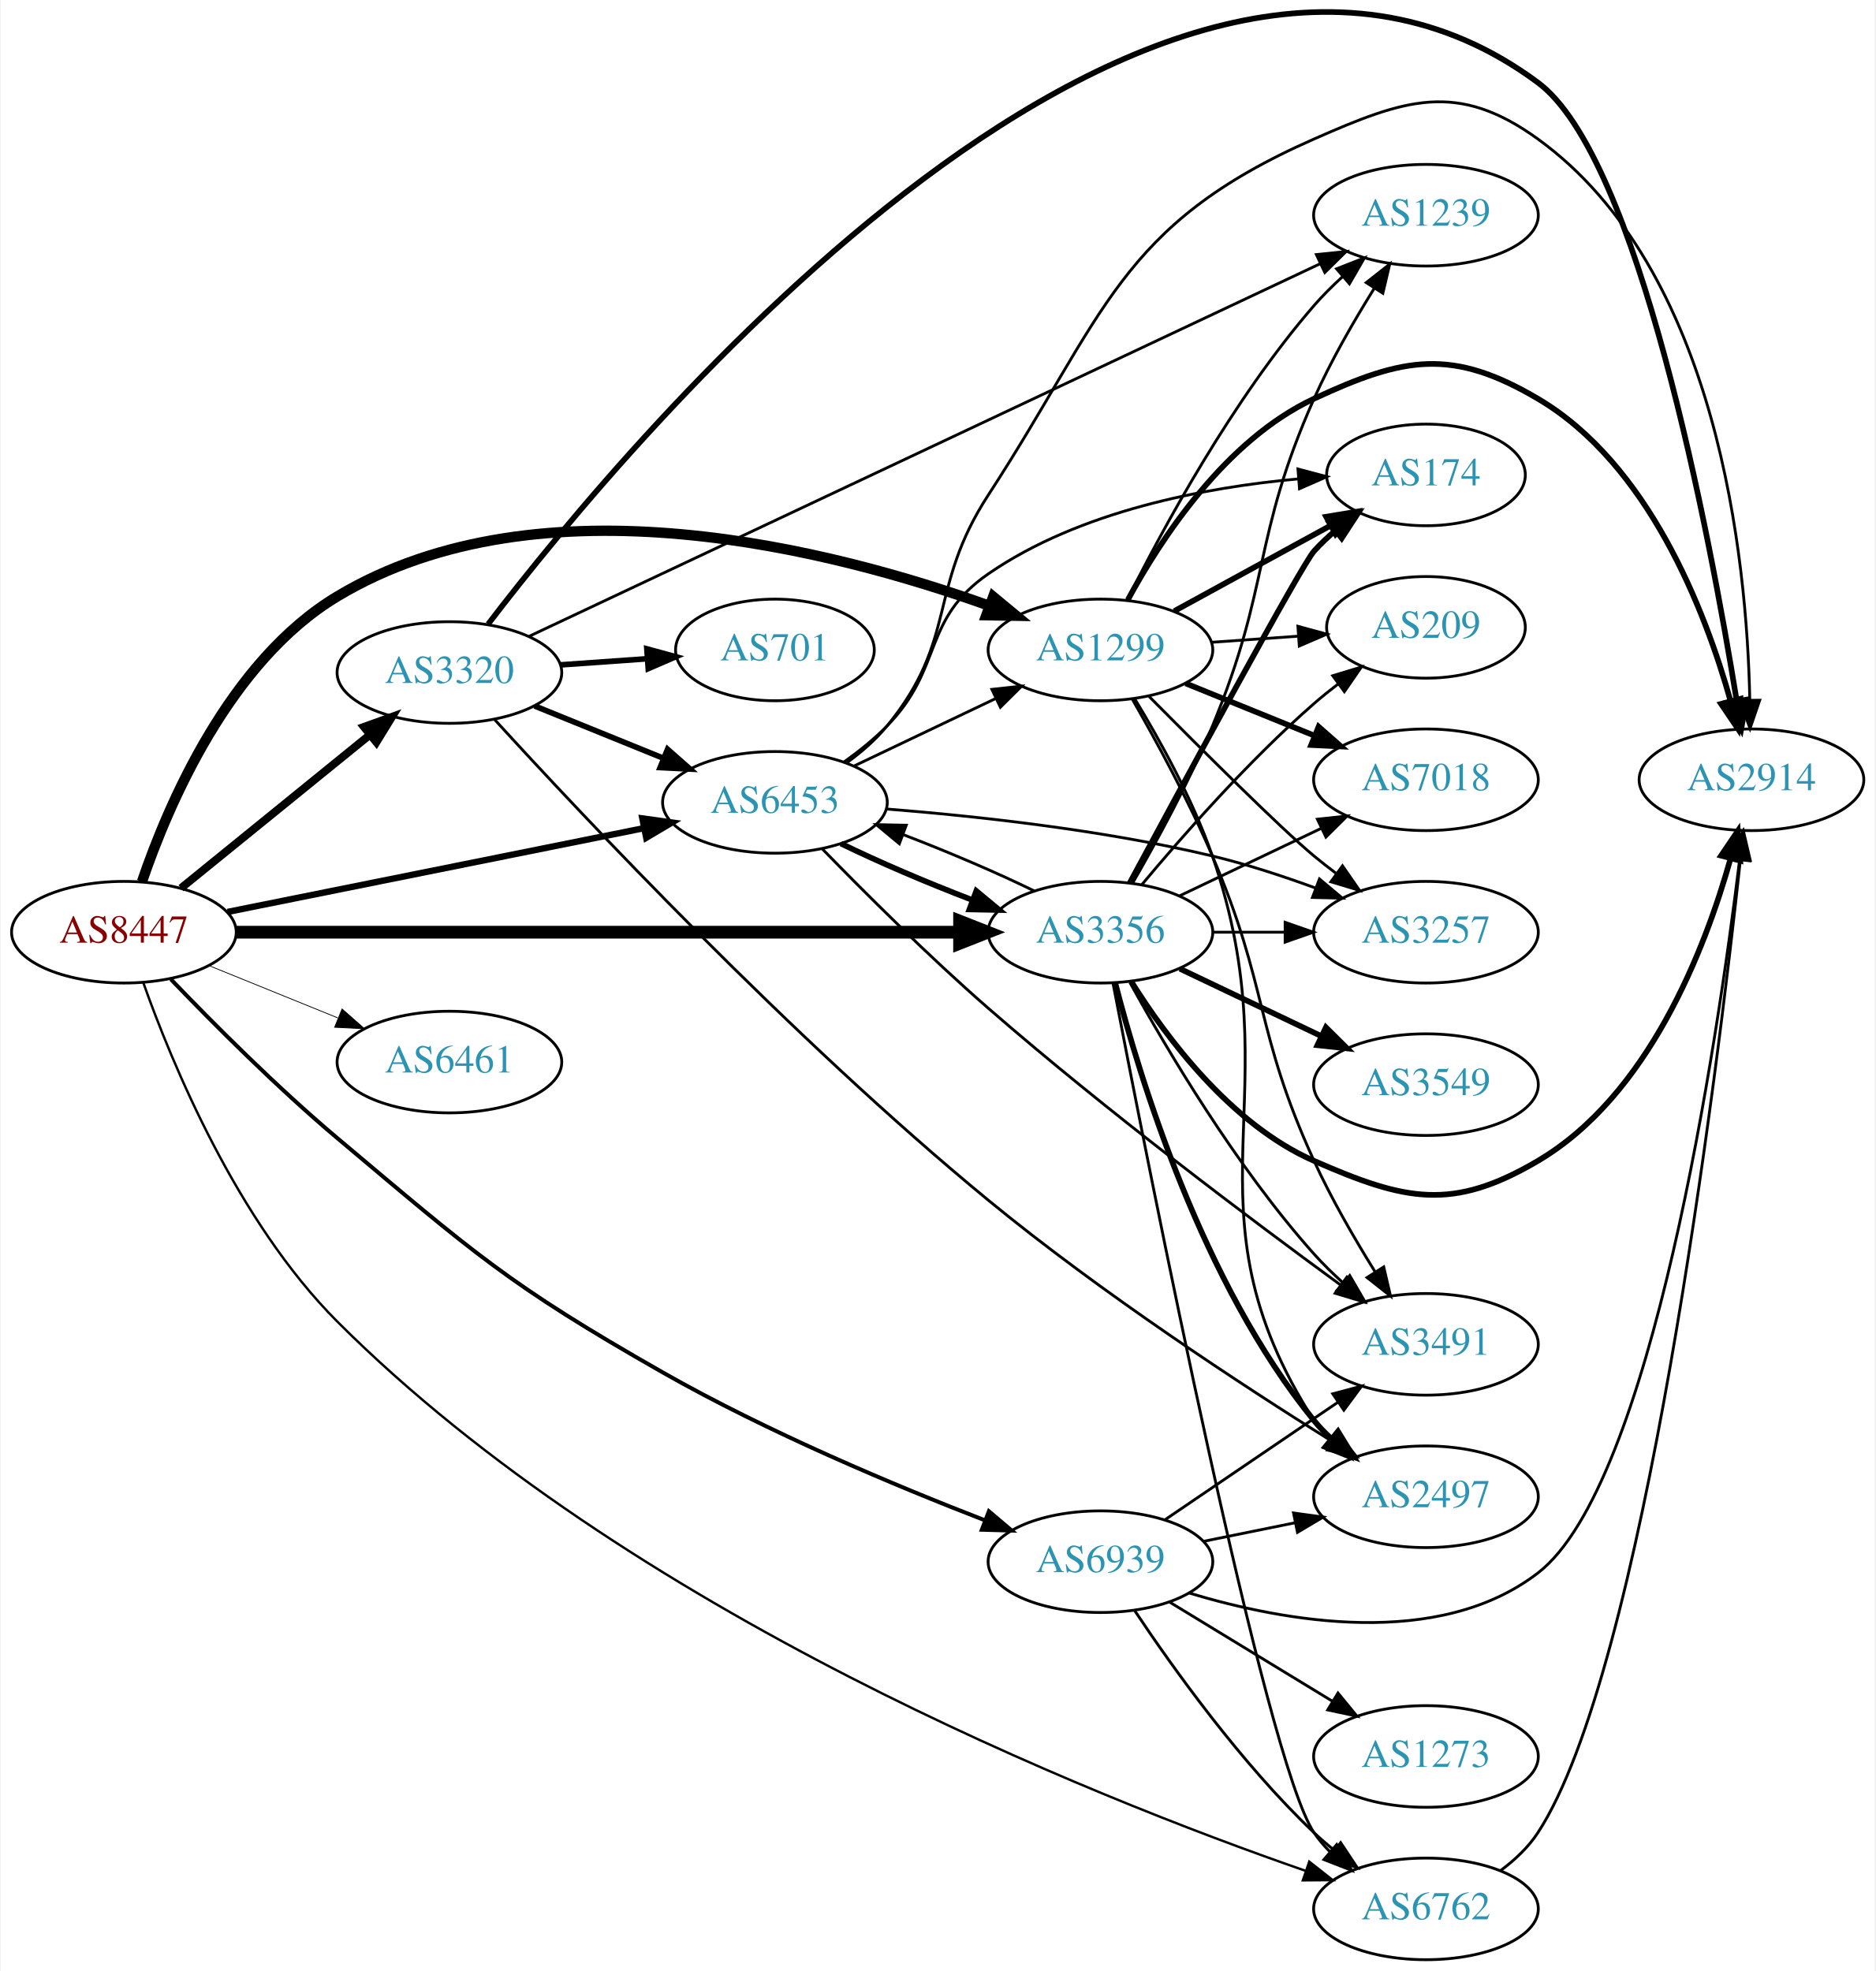
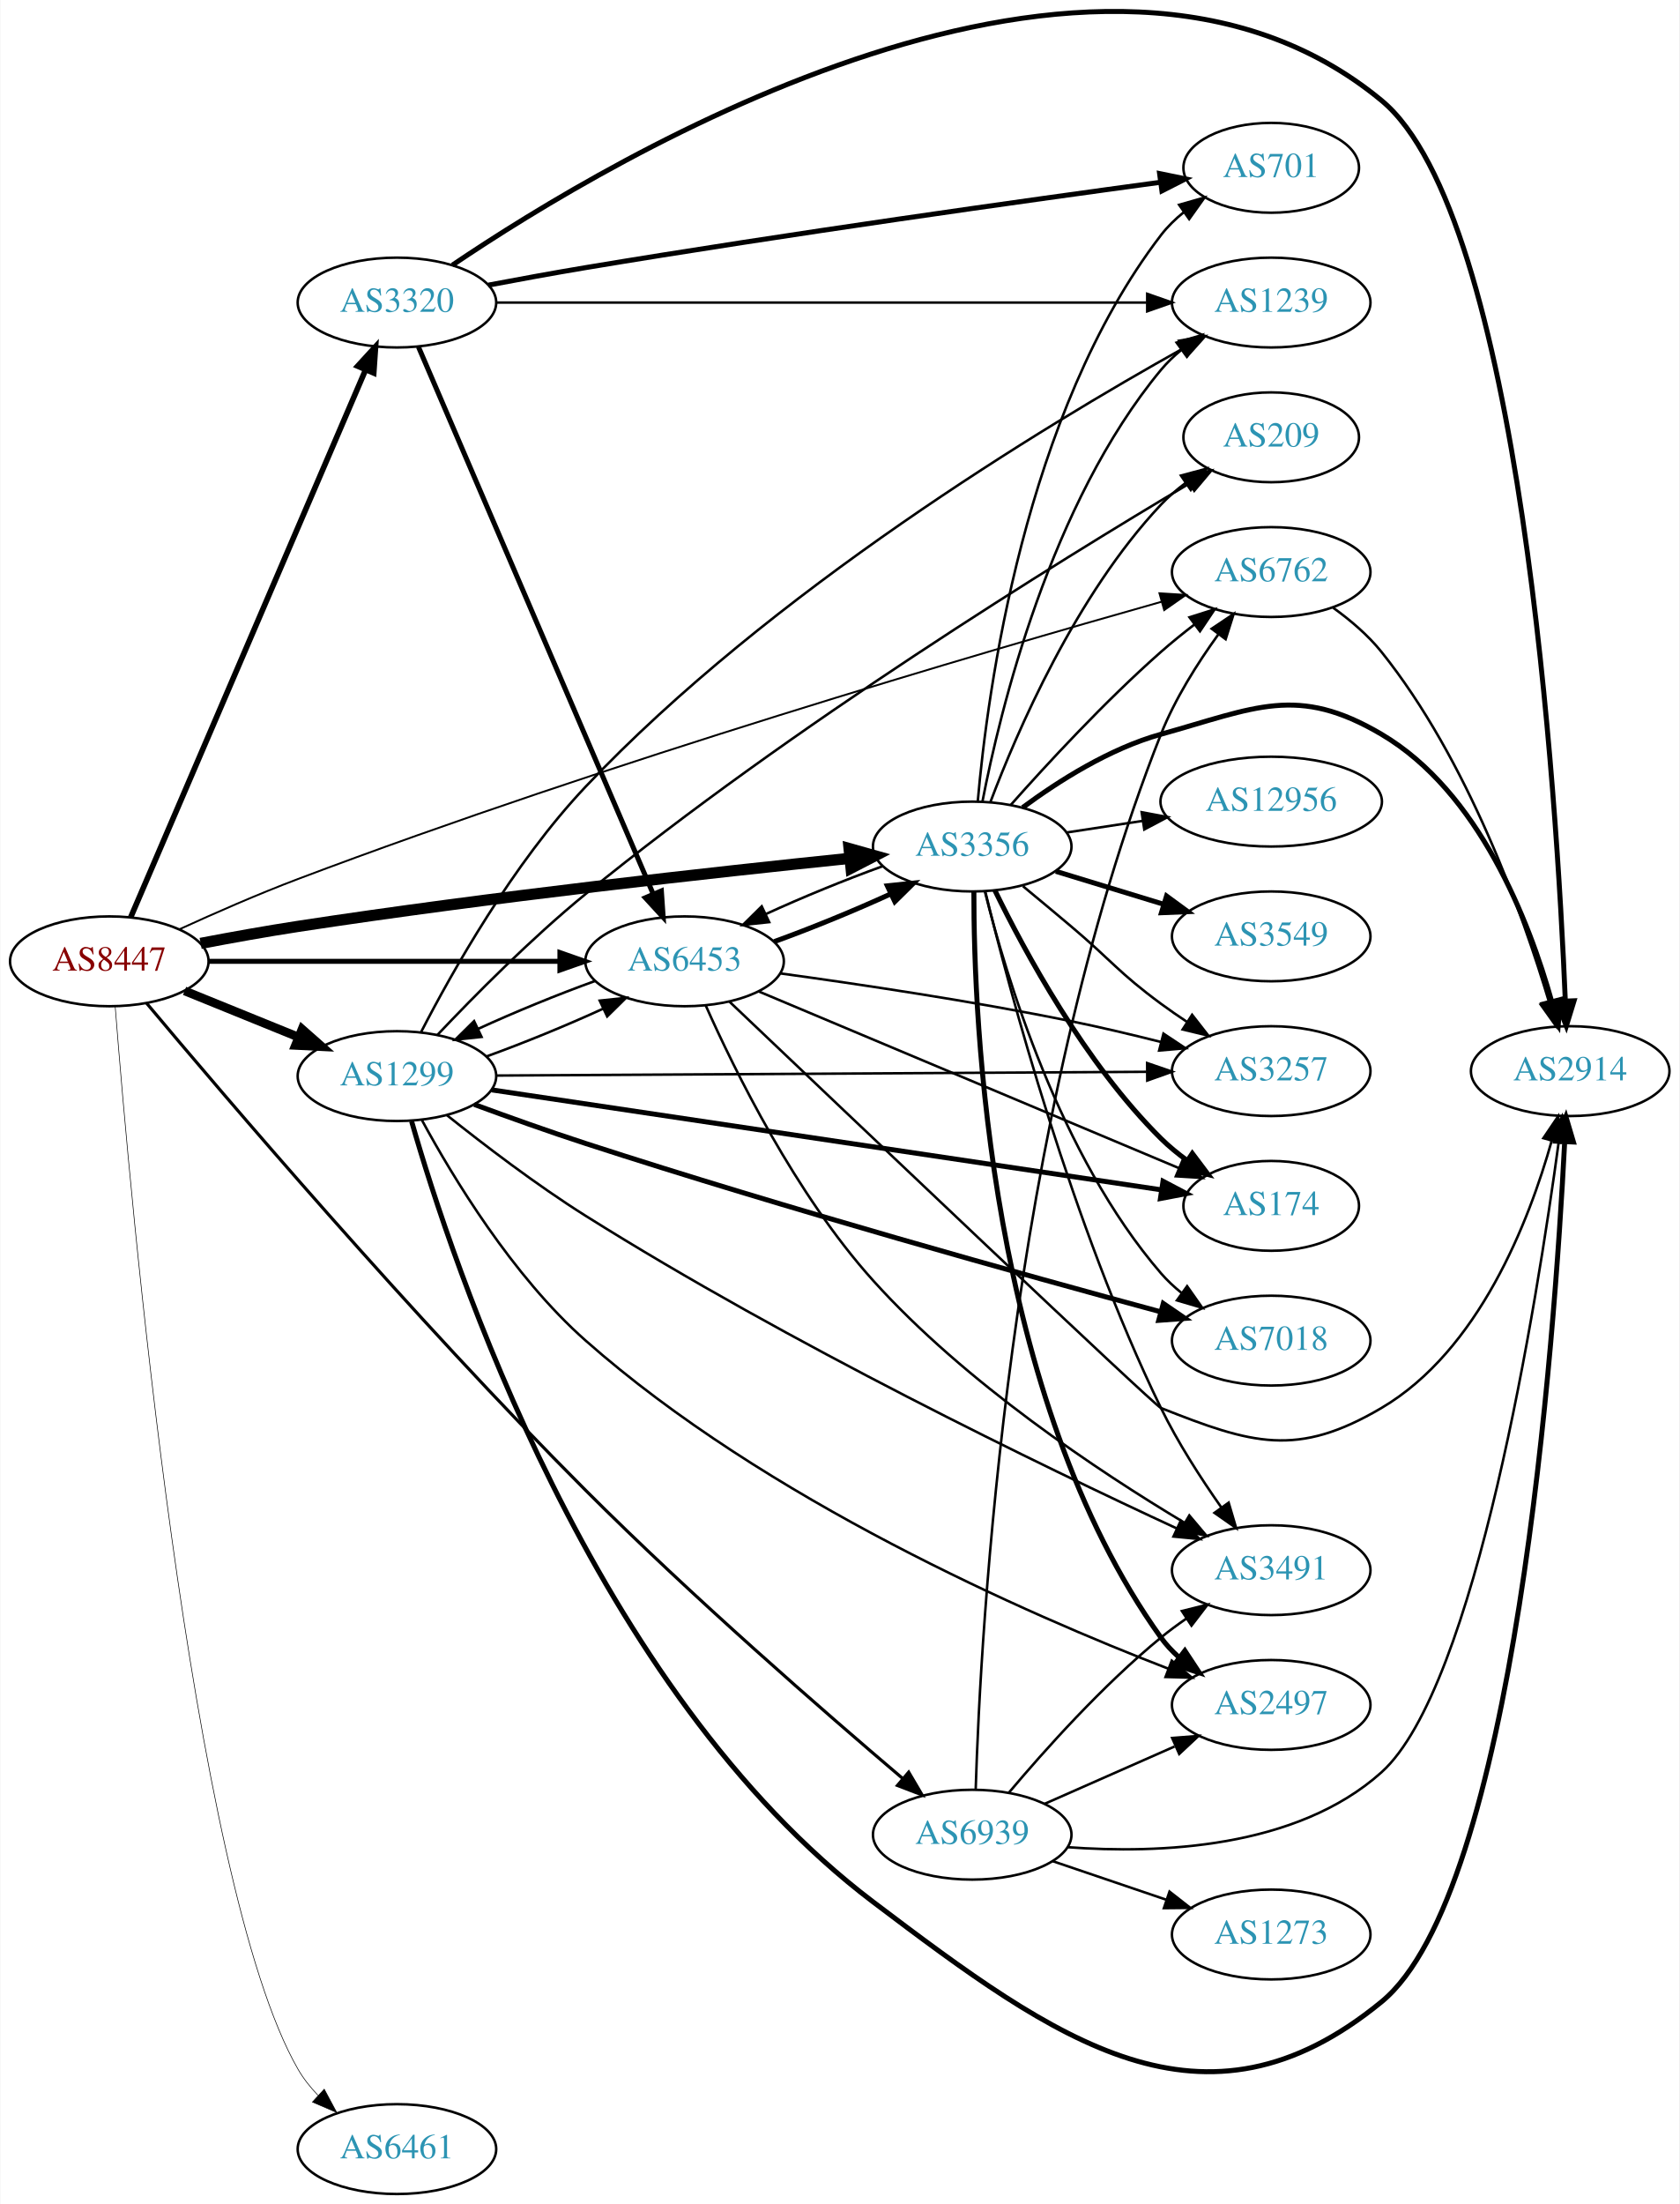
- <svg xmlns="http://www.w3.org/2000/svg" xmlns:xlink="http://www.w3.org/1999/xlink" width="664pt" height="698pt" viewBox="0.00 0.00 663.76 698.25">
-   <g id="graph0" class="graph" transform="scale(1 1) rotate(0) translate(4 694.248)">
-     <polygon fill="white" stroke="none" points="-4,4 -4,-694.248 659.758,-694.248 659.758,4 -4,4" />
+ <svg xmlns="http://www.w3.org/2000/svg" xmlns:xlink="http://www.w3.org/1999/xlink" width="673pt" height="883pt" viewBox="0.00 0.00 672.86 883.25">
+   <g id="graph0" class="graph" transform="scale(1 1) rotate(0) translate(4 879.249)">
+     <polygon fill="white" stroke="none" points="-4,4 -4,-879.249 668.857,-879.249 668.857,4 -4,4" />
    <g id="node1" class="node">
      <g id="a_node1">
        <a xlink:href="/asn/8447" xlink:title="AS8447 ~ A1 Telekom Austria AG [AT]">
-           <ellipse fill="#ffffff" stroke="black" cx="39.647" cy="-364" rx="39.794" ry="18" />
-           <text text-anchor="middle" x="39.647" y="-360.3" font-family="Times,serif" font-size="14.00" fill="#880000">AS8447</text>
+           <ellipse fill="#ffffff" stroke="black" cx="39.647" cy="-494" rx="39.794" ry="18" />
+           <text text-anchor="middle" x="39.647" y="-490.3" font-family="Times,serif" font-size="14.00" fill="#880000">AS8447</text>
        </a>
      </g>
    </g>
    <g id="node2" class="node">
      <g id="a_node2">
        <a xlink:href="/asn/1299" xlink:title="AS1299 ~ Telia Carrier [EU]">
-           <ellipse fill="#ffffff" stroke="black" cx="385.525" cy="-464" rx="39.794" ry="18" />
-           <text text-anchor="middle" x="385.525" y="-460.3" font-family="Times,serif" font-size="14.00" fill="#2c94b3">AS1299</text>
+           <ellipse fill="#ffffff" stroke="black" cx="154.939" cy="-448" rx="39.794" ry="18" />
+           <text text-anchor="middle" x="154.939" y="-444.3" font-family="Times,serif" font-size="14.00" fill="#2c94b3">AS1299</text>
        </a>
      </g>
    </g>
    <g id="edge1" class="edge">
-       <path fill="none" stroke="black" stroke-width="3.656" d="M46.056,-381.914C55.316,-409.106 77.012,-460.057 115.293,-483 187.523,-526.289 291.019,-499.438 346.29,-479.59" />
-       <polygon fill="black" stroke="black" stroke-width="3.656" points="347.541,-482.858 355.706,-476.107 345.113,-476.293 347.541,-482.858" />
+       <path fill="none" stroke="black" stroke-width="3.5" d="M69.822,-482.154C83.698,-476.52 100.475,-469.708 115.384,-463.654" />
+       <polygon fill="black" stroke="black" stroke-width="3.5" points="116.914,-466.811 124.863,-459.806 114.28,-460.325 116.914,-466.811" />
    </g>
    <g id="node3" class="node">
      <g id="a_node3">
        <a xlink:href="/asn/3320" xlink:title="AS3320 ~ DTAG [DE]">
-           <ellipse fill="#ffffff" stroke="black" cx="154.939" cy="-456" rx="39.794" ry="18" />
-           <text text-anchor="middle" x="154.939" y="-452.3" font-family="Times,serif" font-size="14.00" fill="#2c94b3">AS3320</text>
+           <ellipse fill="#ffffff" stroke="black" cx="154.939" cy="-758" rx="39.794" ry="18" />
+           <text text-anchor="middle" x="154.939" y="-754.3" font-family="Times,serif" font-size="14.00" fill="#2c94b3">AS3320</text>
        </a>
      </g>
    </g>
    <g id="edge2" class="edge">
-       <path fill="none" stroke="black" stroke-width="2.812" d="M59.865,-379.607C78.257,-394.542 106.176,-417.214 126.827,-433.983" />
-       <polygon fill="black" stroke="black" stroke-width="2.812" points="124.657,-436.73 134.627,-440.317 129.07,-431.296 124.657,-436.73" />
+       <path fill="none" stroke="black" stroke-width="2.25" d="M48.256,-511.732C67.685,-557.007 119.223,-677.103 142.383,-731.071" />
+       <polygon fill="black" stroke="black" stroke-width="2.25" points="139.203,-732.536 146.363,-740.345 145.636,-729.776 139.203,-732.536" />
    </g>
    <g id="node4" class="node">
      <g id="a_node4">
        <a xlink:href="/asn/3356" xlink:title="AS3356 ~ Level 3 Parent, LLC [US]">
-           <ellipse fill="#ffffff" stroke="black" cx="385.525" cy="-364" rx="39.794" ry="18" />
-           <text text-anchor="middle" x="385.525" y="-360.3" font-family="Times,serif" font-size="14.00" fill="#2c94b3">AS3356</text>
+           <ellipse fill="#ffffff" stroke="black" cx="385.525" cy="-540" rx="39.794" ry="18" />
+           <text text-anchor="middle" x="385.525" y="-536.3" font-family="Times,serif" font-size="14.00" fill="#2c94b3">AS3356</text>
        </a>
      </g>
    </g>
    <g id="edge3" class="edge">
-       <path fill="none" stroke="black" stroke-width="4.5" d="M79.425,-364C142.329,-364 266.499,-364 335.457,-364" />
-       <polygon fill="black" stroke="black" stroke-width="4.5" points="335.625,-367.938 345.625,-364 335.625,-360.063 335.625,-367.938" />
+       <path fill="none" stroke="black" stroke-width="4.5" d="M76.254,-501.182C88.587,-503.536 102.52,-506.045 115.293,-508 192.444,-519.806 282.603,-529.743 336.551,-535.28" />
+       <polygon fill="black" stroke="black" stroke-width="4.5" points="336.17,-539.199 346.518,-536.294 336.968,-531.364 336.17,-539.199" />
    </g>
    <g id="node5" class="node">
      <g id="a_node5">
        <a xlink:href="/asn/6453" xlink:title="AS6453 ~ TATA COMMUNICATIONS (AMERICA) INC [US]">
-           <ellipse fill="#ffffff" stroke="black" cx="270.232" cy="-410" rx="39.794" ry="18" />
-           <text text-anchor="middle" x="270.232" y="-406.3" font-family="Times,serif" font-size="14.00" fill="#2c94b3">AS6453</text>
+           <ellipse fill="#ffffff" stroke="black" cx="270.232" cy="-494" rx="39.794" ry="18" />
+           <text text-anchor="middle" x="270.232" y="-490.3" font-family="Times,serif" font-size="14.00" fill="#2c94b3">AS6453</text>
        </a>
      </g>
    </g>
    <g id="edge4" class="edge">
-       <path fill="none" stroke="black" stroke-width="2.25" d="M76.363,-371.188C116.119,-379.188 180.461,-392.136 223.778,-400.853" />
-       <polygon fill="black" stroke="black" stroke-width="2.25" points="223.273,-404.321 233.767,-402.863 224.654,-397.459 223.273,-404.321" />
+       <path fill="none" stroke="black" stroke-width="2" d="M79.423,-494C118.255,-494 178.139,-494 220.237,-494" />
+       <polygon fill="black" stroke="black" stroke-width="2" points="220.266,-497.5 230.266,-494 220.266,-490.5 220.266,-497.5" />
    </g>
    <g id="node6" class="node">
      <g id="a_node6">
        <a xlink:href="/asn/6461" xlink:title="AS6461 ~ ZAYO-6461 [US]">
-           <ellipse fill="#ffffff" stroke="black" cx="154.939" cy="-318" rx="39.794" ry="18" />
-           <text text-anchor="middle" x="154.939" y="-314.3" font-family="Times,serif" font-size="14.00" fill="#2c94b3">AS6461</text>
+           <ellipse fill="#ffffff" stroke="black" cx="154.939" cy="-18" rx="39.794" ry="18" />
+           <text text-anchor="middle" x="154.939" y="-14.3" font-family="Times,serif" font-size="14.00" fill="#2c94b3">AS6461</text>
        </a>
      </g>
    </g>
    <g id="edge5" class="edge">
-       <path fill="none" stroke="black" stroke-width="0.281" d="M69.822,-352.154C83.698,-346.52 100.475,-339.708 115.384,-333.654" />
-       <polygon fill="black" stroke="black" stroke-width="0.281" points="116.914,-336.811 124.863,-329.806 114.28,-330.325 116.914,-336.811" />
+       <path fill="none" stroke="black" stroke-width="0.25" d="M42.012,-475.819C47.813,-401.981 72.111,-124.916 115.293,-50 117.446,-46.264 120.212,-42.777 123.272,-39.581" />
+       <polygon fill="black" stroke="black" stroke-width="0.25" points="125.797,-42.015 130.799,-32.675 121.064,-36.857 125.797,-42.015" />
    </g>
    <g id="node7" class="node">
      <g id="a_node7">
        <a xlink:href="/asn/6762" xlink:title="AS6762 ~ TELECOM ITALIA SPARKLE S.p.A. [IT]">
-           <ellipse fill="#ffffff" stroke="black" cx="500.818" cy="-18" rx="39.794" ry="18" />
-           <text text-anchor="middle" x="500.818" y="-14.3" font-family="Times,serif" font-size="14.00" fill="#2c94b3">AS6762</text>
+           <ellipse fill="#ffffff" stroke="black" cx="505.368" cy="-650" rx="39.794" ry="18" />
+           <text text-anchor="middle" x="505.368" y="-646.3" font-family="Times,serif" font-size="14.00" fill="#2c94b3">AS6762</text>
        </a>
      </g>
    </g>
    <g id="edge6" class="edge">
-       <path fill="none" stroke="black" stroke-width="0.844" d="M46.465,-346.266C56.545,-317.833 79.661,-261.632 115.293,-226 217.889,-123.403 381.681,-58.047 458.063,-31.524" />
-       <polygon fill="black" stroke="black" stroke-width="0.844" points="459.483,-34.737 467.809,-28.186 457.215,-28.115 459.483,-34.737" />
+       <path fill="none" stroke="black" stroke-width="0.75" d="M67.648,-506.797C81.701,-513.237 99.254,-520.941 115.293,-527 239.033,-573.749 389.247,-617.736 461.491,-638.122" />
+       <polygon fill="black" stroke="black" stroke-width="0.75" points="460.582,-641.502 471.156,-640.839 462.477,-634.763 460.582,-641.502" />
    </g>
    <g id="node8" class="node">
      <g id="a_node8">
        <a xlink:href="/asn/6939" xlink:title="AS6939 ~ Hurricane Electric LLC [US]">
-           <ellipse fill="#ffffff" stroke="black" cx="385.525" cy="-141" rx="39.794" ry="18" />
-           <text text-anchor="middle" x="385.525" y="-137.3" font-family="Times,serif" font-size="14.00" fill="#2c94b3">AS6939</text>
+           <ellipse fill="#ffffff" stroke="black" cx="385.525" cy="-144" rx="39.794" ry="18" />
+           <text text-anchor="middle" x="385.525" y="-140.3" font-family="Times,serif" font-size="14.00" fill="#2c94b3">AS6939</text>
        </a>
      </g>
    </g>
    <g id="edge7" class="edge">
-       <path fill="none" stroke="black" stroke-width="1.406" d="M56.293,-347.321C70.959,-332.028 93.788,-309.081 115.293,-291 163.62,-250.368 175.707,-239.221 230.586,-208 267.78,-186.84 312.942,-167.915 344.701,-155.62" />
-       <polygon fill="black" stroke="black" stroke-width="1.406" points="346.014,-158.865 354.103,-152.022 343.512,-152.327 346.014,-158.865" />
+       <path fill="none" stroke="black" stroke-width="1.25" d="M54.593,-477.218C85.234,-440.624 161.234,-351.372 230.586,-282 273.215,-239.359 326.184,-193.257 357.567,-166.598" />
+       <polygon fill="black" stroke="black" stroke-width="1.25" points="360.069,-169.065 365.44,-159.933 355.546,-163.723 360.069,-169.065" />
+     </g>
+     <g id="edge14" class="edge">
+       <path fill="none" stroke="black" d="M190.856,-455.889C205.789,-461.286 223.097,-468.368 237.644,-475.049" />
+       <polygon fill="black" stroke="black" points="236.216,-478.246 246.752,-479.36 239.211,-471.919 236.216,-478.246" />
    </g>
    <g id="node9" class="node">
      <g id="a_node9">
-         <a xlink:href="/asn/1239" xlink:title="AS1239 ~ Sprint [US]">
-           <ellipse fill="#ffffff" stroke="black" cx="500.818" cy="-618" rx="39.794" ry="18" />
-           <text text-anchor="middle" x="500.818" y="-614.3" font-family="Times,serif" font-size="14.00" fill="#2c94b3">AS1239</text>
+         <a xlink:href="/asn/3257" xlink:title="AS3257 ~ GTT [DE]">
+           <ellipse fill="#ffffff" stroke="black" cx="505.368" cy="-450" rx="39.794" ry="18" />
+           <text text-anchor="middle" x="505.368" y="-446.3" font-family="Times,serif" font-size="14.00" fill="#2c94b3">AS3257</text>
        </a>
      </g>
    </g>
    <g id="edge8" class="edge">
-       <path fill="none" stroke="black" d="M395.029,-481.774C407.443,-506.666 432.223,-552.601 461.172,-586 464.206,-589.501 467.648,-592.929 471.197,-596.162" />
-       <polygon fill="black" stroke="black" points="469.155,-599.022 479.021,-602.884 473.717,-593.712 469.155,-599.022" />
+       <path fill="none" stroke="black" d="M194.894,-448.224C258.742,-448.59 385.529,-449.318 455.374,-449.719" />
+       <polygon fill="black" stroke="black" points="455.644,-453.22 465.664,-449.778 455.684,-446.22 455.644,-453.22" />
    </g>
    <g id="node10" class="node">
      <g id="a_node10">
-         <a xlink:href="/asn/174" xlink:title="AS174 ~ Cogent Communications [US]">
-           <ellipse fill="#ffffff" stroke="black" cx="500.818" cy="-526" rx="35.194" ry="18" />
-           <text text-anchor="middle" x="500.818" y="-522.3" font-family="Times,serif" font-size="14.00" fill="#2c94b3">AS174</text>
+         <a xlink:href="/asn/2914" xlink:title="AS2914 ~ NTT America, Inc. [US]">
+           <ellipse fill="#ffffff" stroke="black" cx="625.21" cy="-450" rx="39.794" ry="18" />
+           <text text-anchor="middle" x="625.21" y="-446.3" font-family="Times,serif" font-size="14.00" fill="#2c94b3">AS2914</text>
        </a>
      </g>
    </g>
    <g id="edge9" class="edge">
-       <path fill="none" stroke="black" stroke-width="2" d="M411.669,-477.76C427.99,-486.691 449.426,-498.423 467.073,-508.08" />
-       <polygon fill="black" stroke="black" stroke-width="2" points="465.456,-511.185 475.909,-512.915 468.817,-505.044 465.456,-511.185" />
+       <path fill="none" stroke="black" stroke-width="2" d="M160.801,-429.932C176.841,-373.927 233.579,-201.916 345.879,-117 419.465,-61.357 478.215,-18.515 549.564,-77 602.979,-120.784 618.94,-342.019 622.993,-421.508" />
+       <polygon fill="black" stroke="black" stroke-width="2" points="619.509,-421.931 623.488,-431.75 626.501,-421.593 619.509,-421.931" />
    </g>
    <g id="node11" class="node">
      <g id="a_node11">
-         <a xlink:href="/asn/3491" xlink:title="AS3491 ~ PCCW Global, Inc. [US]">
-           <ellipse fill="#ffffff" stroke="black" cx="500.818" cy="-218" rx="39.794" ry="18" />
-           <text text-anchor="middle" x="500.818" y="-214.3" font-family="Times,serif" font-size="14.00" fill="#2c94b3">AS3491</text>
+         <a xlink:href="/asn/7018" xlink:title="AS7018 ~ AT&amp;T Services, Inc. [US]">
+           <ellipse fill="#ffffff" stroke="black" cx="505.368" cy="-342" rx="39.794" ry="18" />
+           <text text-anchor="middle" x="505.368" y="-338.3" font-family="Times,serif" font-size="14.00" fill="#2c94b3">AS7018</text>
        </a>
      </g>
    </g>
    <g id="edge10" class="edge">
-       <path fill="none" stroke="black" d="M396.731,-446.697C405.053,-432.151 416.766,-410.644 425.172,-391 445.076,-344.483 440.122,-329.01 461.172,-283 467.292,-269.623 475.458,-255.504 482.707,-243.855" />
-       <polygon fill="black" stroke="black" points="485.858,-245.421 488.267,-235.104 479.95,-241.668 485.858,-245.421" />
+       <path fill="none" stroke="black" stroke-width="2" d="M185.929,-436.64C199.495,-431.634 215.775,-425.81 230.586,-421 311.257,-394.803 406.673,-368.262 460.901,-353.587" />
+       <polygon fill="black" stroke="black" stroke-width="2" points="462.114,-356.885 470.857,-350.901 460.291,-350.127 462.114,-356.885" />
    </g>
    <g id="node12" class="node">
      <g id="a_node12">
-         <a xlink:href="/asn/3257" xlink:title="AS3257 ~ GTT [DE]">
-           <ellipse fill="#ffffff" stroke="black" cx="500.818" cy="-364" rx="39.794" ry="18" />
-           <text text-anchor="middle" x="500.818" y="-360.3" font-family="Times,serif" font-size="14.00" fill="#2c94b3">AS3257</text>
+         <a xlink:href="/asn/174" xlink:title="AS174 ~ Cogent Communications [US]">
+           <ellipse fill="#ffffff" stroke="black" cx="505.368" cy="-396" rx="35.194" ry="18" />
+           <text text-anchor="middle" x="505.368" y="-392.3" font-family="Times,serif" font-size="14.00" fill="#2c94b3">AS174</text>
        </a>
      </g>
    </g>
    <g id="edge11" class="edge">
-       <path fill="none" stroke="black" d="M402.767,-447.497C420.964,-429.118 449.448,-400.716 461.172,-391 463.693,-388.911 466.369,-386.816 469.091,-384.767" />
-       <polygon fill="black" stroke="black" points="471.252,-387.523 477.284,-378.813 467.137,-381.861 471.252,-387.523" />
+       <path fill="none" stroke="black" stroke-width="2" d="M192.898,-442.484C257.867,-432.788 392.195,-412.741 461.272,-402.432" />
+       <polygon fill="black" stroke="black" stroke-width="2" points="462.003,-405.862 471.376,-400.924 460.969,-398.938 462.003,-405.862" />
    </g>
    <g id="node13" class="node">
      <g id="a_node13">
-         <a xlink:href="/asn/7018" xlink:title="AS7018 ~ AT&amp;T Services, Inc. [US]">
-           <ellipse fill="#ffffff" stroke="black" cx="500.818" cy="-418" rx="39.794" ry="18" />
-           <text text-anchor="middle" x="500.818" y="-414.3" font-family="Times,serif" font-size="14.00" fill="#2c94b3">AS7018</text>
+         <a xlink:href="/asn/3491" xlink:title="AS3491 ~ PCCW Global, Inc. [US]">
+           <ellipse fill="#ffffff" stroke="black" cx="505.368" cy="-250" rx="39.794" ry="18" />
+           <text text-anchor="middle" x="505.368" y="-246.3" font-family="Times,serif" font-size="14.00" fill="#2c94b3">AS3491</text>
        </a>
      </g>
    </g>
    <g id="edge12" class="edge">
-       <path fill="none" stroke="black" stroke-width="2" d="M415.701,-452.154C429.577,-446.52 446.354,-439.708 461.263,-433.654" />
-       <polygon fill="black" stroke="black" stroke-width="2" points="462.793,-436.811 470.741,-429.806 460.159,-430.325 462.793,-436.811" />
+       <path fill="none" stroke="black" d="M174.959,-432.35C189.684,-420.58 210.833,-404.413 230.586,-392 312.059,-340.801 414.063,-291.508 467.624,-266.676" />
+       <polygon fill="black" stroke="black" points="469.119,-269.84 476.732,-262.472 466.186,-263.484 469.119,-269.84" />
    </g>
    <g id="node14" class="node">
      <g id="a_node14">
-         <a xlink:href="/asn/2914" xlink:title="AS2914 ~ NTT America, Inc. [US]">
-           <ellipse fill="#ffffff" stroke="black" cx="616.111" cy="-418" rx="39.794" ry="18" />
-           <text text-anchor="middle" x="616.111" y="-414.3" font-family="Times,serif" font-size="14.00" fill="#2c94b3">AS2914</text>
+         <a xlink:href="/asn/1239" xlink:title="AS1239 ~ Sprint [US]">
+           <ellipse fill="#ffffff" stroke="black" cx="505.368" cy="-758" rx="39.794" ry="18" />
+           <text text-anchor="middle" x="505.368" y="-754.3" font-family="Times,serif" font-size="14.00" fill="#2c94b3">AS1239</text>
        </a>
      </g>
    </g>
    <g id="edge13" class="edge">
-       <path fill="none" stroke="black" stroke-width="2" d="M395.208,-481.722C406.846,-503.202 429.737,-538.337 461.172,-553 493.11,-567.897 510.109,-570.902 540.465,-553 579.599,-529.921 599.646,-478.148 608.719,-445.844" />
-       <polygon fill="black" stroke="black" stroke-width="2" points="612.122,-446.663 611.289,-436.101 605.354,-444.878 612.122,-446.663" />
+       <path fill="none" stroke="black" d="M164.554,-465.527C176.918,-489.546 201.448,-533.214 230.586,-564 304.59,-642.192 414.428,-708.593 469.795,-739.476" />
+       <polygon fill="black" stroke="black" points="468.394,-742.701 478.839,-744.475 471.78,-736.575 468.394,-742.701" />
    </g>
    <g id="node15" class="node">
      <g id="a_node15">
        <a xlink:href="/asn/2497" xlink:title="AS2497 ~ Internet Initiative Japan Inc. [JP]">
-           <ellipse fill="#ffffff" stroke="black" cx="500.818" cy="-164" rx="39.794" ry="18" />
-           <text text-anchor="middle" x="500.818" y="-160.3" font-family="Times,serif" font-size="14.00" fill="#2c94b3">AS2497</text>
-         </a>
-       </g>
-     </g>
-     <g id="edge14" class="edge">
-       <path fill="none" stroke="black" d="M397.658,-446.696C406.41,-432.325 418.245,-411.061 425.172,-391 454.652,-305.629 412.469,-267.061 461.172,-191 462.744,-188.544 464.627,-186.249 466.704,-184.118" />
-       <polygon fill="black" stroke="black" points="469.074,-186.696 474.343,-177.504 464.492,-181.404 469.074,-186.696" />
+           <ellipse fill="#ffffff" stroke="black" cx="505.368" cy="-196" rx="39.794" ry="18" />
+           <text text-anchor="middle" x="505.368" y="-192.3" font-family="Times,serif" font-size="14.00" fill="#2c94b3">AS2497</text>
+         </a>
+       </g>
+     </g>
+     <g id="edge15" class="edge">
+       <path fill="none" stroke="black" d="M164.975,-430.321C177.298,-407.58 201.235,-367.929 230.586,-342 302.714,-278.281 407.517,-232.389 464.255,-210.477" />
+       <polygon fill="black" stroke="black" points="465.504,-213.746 473.604,-206.916 463.013,-207.205 465.504,-213.746" />
    </g>
    <g id="node16" class="node">
      <g id="a_node16">
        <a xlink:href="/asn/209" xlink:title="AS209 ~ CenturyLink Communications, LLC [US]">
-           <ellipse fill="#ffffff" stroke="black" cx="500.818" cy="-472" rx="35.194" ry="18" />
-           <text text-anchor="middle" x="500.818" y="-468.3" font-family="Times,serif" font-size="14.00" fill="#2c94b3">AS209</text>
-         </a>
-       </g>
-     </g>
-     <g id="edge15" class="edge">
-       <path fill="none" stroke="black" d="M424.881,-466.708C434.696,-467.401 445.331,-468.152 455.422,-468.865" />
-       <polygon fill="black" stroke="black" points="455.461,-472.376 465.683,-469.59 455.954,-465.394 455.461,-472.376" />
+           <ellipse fill="#ffffff" stroke="black" cx="505.368" cy="-704" rx="35.194" ry="18" />
+           <text text-anchor="middle" x="505.368" y="-700.3" font-family="Times,serif" font-size="14.00" fill="#2c94b3">AS209</text>
+         </a>
+       </g>
+     </g>
+     <g id="edge16" class="edge">
+       <path fill="none" stroke="black" d="M171.183,-464.53C185.752,-479.924 208.679,-503.12 230.586,-521 312.899,-588.182 419.985,-654.263 472.497,-685.438" />
+       <polygon fill="black" stroke="black" points="470.959,-688.594 481.348,-690.668 474.52,-682.567 470.959,-688.594" />
+     </g>
+     <g id="edge17" class="edge">
+       <path fill="none" stroke="black" stroke-width="2" d="M163.549,-740.268C182.978,-694.993 234.516,-574.897 257.676,-520.929" />
+       <polygon fill="black" stroke="black" stroke-width="2" points="260.929,-522.224 261.656,-511.655 254.496,-519.464 260.929,-522.224" />
+     </g>
+     <g id="edge20" class="edge">
+       <path fill="none" stroke="black" stroke-width="2" d="M177.175,-773.012C241.346,-816.392 435.814,-932.998 549.564,-839 605.369,-792.885 619.873,-559.496 623.264,-478.073" />
+       <polygon fill="black" stroke="black" stroke-width="2" points="626.762,-478.185 623.657,-468.056 619.768,-477.911 626.762,-478.185" />
    </g>
    <g id="edge19" class="edge">
-       <path fill="none" stroke="black" stroke-width="2" d="M185.115,-444.154C198.991,-438.52 215.768,-431.708 230.677,-425.654" />
-       <polygon fill="black" stroke="black" stroke-width="2" points="232.207,-428.811 240.156,-421.806 229.573,-422.325 232.207,-428.811" />
-     </g>
-     <g id="edge18" class="edge">
-       <path fill="none" stroke="black" d="M183.21,-468.847C244.657,-497.795 393.965,-568.133 463.308,-600.8" />
-       <polygon fill="black" stroke="black" points="462.006,-604.056 472.544,-605.151 464.99,-597.723 462.006,-604.056" />
-     </g>
-     <g id="edge20" class="edge">
-       <path fill="none" stroke="black" stroke-width="2" d="M168.651,-473.148C218.736,-538.674 406.253,-764.646 540.465,-665 576.103,-638.54 601.296,-505.04 610.86,-446.071" />
-       <polygon fill="black" stroke="black" stroke-width="2" points="614.352,-446.396 612.463,-435.971 607.439,-445.298 614.352,-446.396" />
-     </g>
-     <g id="edge16" class="edge">
-       <path fill="none" stroke="black" d="M170.804,-439.491C201.699,-405.616 275.818,-326.6 345.879,-269 385.738,-236.23 435.688,-203.534 467.681,-183.541" />
-       <polygon fill="black" stroke="black" points="469.555,-186.497 476.205,-178.249 465.863,-180.55 469.555,-186.497" />
+       <path fill="none" stroke="black" d="M194.894,-758C258.742,-758 385.529,-758 455.374,-758" />
+       <polygon fill="black" stroke="black" points="455.664,-761.5 465.664,-758 455.664,-754.5 455.664,-761.5" />
    </g>
    <g id="node17" class="node">
      <g id="a_node17">
        <a xlink:href="/asn/701" xlink:title="AS701 ~ UUNET [US]">
-           <ellipse fill="#ffffff" stroke="black" cx="270.232" cy="-464" rx="35.194" ry="18" />
-           <text text-anchor="middle" x="270.232" y="-460.3" font-family="Times,serif" font-size="14.00" fill="#2c94b3">AS701</text>
-         </a>
-       </g>
-     </g>
-     <g id="edge17" class="edge">
-       <path fill="none" stroke="black" stroke-width="2" d="M194.295,-458.708C204.11,-459.401 214.745,-460.152 224.836,-460.865" />
-       <polygon fill="black" stroke="black" stroke-width="2" points="224.875,-464.376 235.097,-461.59 225.368,-457.394 224.875,-464.376" />
-     </g>
-     <g id="edge29" class="edge">
-       <path fill="none" stroke="black" d="M362.045,-378.64C348.829,-385.107 331.653,-392.447 315.801,-398.516" />
-       <polygon fill="black" stroke="black" points="314.298,-395.341 306.148,-402.111 316.741,-401.9 314.298,-395.341" />
+           <ellipse fill="#ffffff" stroke="black" cx="505.368" cy="-812" rx="35.194" ry="18" />
+           <text text-anchor="middle" x="505.368" y="-808.3" font-family="Times,serif" font-size="14.00" fill="#2c94b3">AS701</text>
+         </a>
+       </g>
+     </g>
+     <g id="edge18" class="edge">
+       <path fill="none" stroke="black" stroke-width="2" d="M191.579,-764.987C203.914,-767.325 217.84,-769.875 230.586,-772 311.822,-785.547 407.047,-798.89 461.086,-806.226" />
+       <polygon fill="black" stroke="black" stroke-width="2" points="460.627,-809.695 471.006,-807.567 461.566,-802.758 460.627,-809.695" />
+     </g>
+     <g id="edge31" class="edge">
+       <path fill="none" stroke="black" d="M349.696,-532.142C334.718,-526.732 317.338,-519.621 302.747,-512.917" />
+       <polygon fill="black" stroke="black" points="304.151,-509.709 293.615,-508.592 301.155,-516.036 304.151,-509.709" />
+     </g>
+     <g id="edge32" class="edge">
+       <path fill="none" stroke="black" d="M400.926,-556.621C415.434,-572.977 438.815,-598.293 461.172,-618 465.373,-621.703 469.977,-625.428 474.565,-628.961" />
+       <polygon fill="black" stroke="black" points="472.614,-631.873 482.716,-635.068 476.812,-626.271 472.614,-631.873" />
+     </g>
+     <g id="edge23" class="edge">
+       <path fill="none" stroke="black" d="M405.851,-524.122C412.043,-519.001 418.916,-513.283 425.172,-508 441.304,-494.377 444.17,-489.521 461.172,-477 464.537,-474.522 468.131,-472.039 471.755,-469.637" />
+       <polygon fill="black" stroke="black" points="473.657,-472.575 480.173,-464.221 469.869,-466.689 473.657,-472.575" />
+     </g>
+     <g id="edge21" class="edge">
+       <path fill="none" stroke="black" stroke-width="2" d="M405.738,-555.623C420.059,-566.213 440.616,-579.283 461.172,-585 499.021,-595.526 515.725,-604.957 549.564,-585 588.698,-561.921 608.746,-510.148 617.818,-477.844" />
+       <polygon fill="black" stroke="black" stroke-width="2" points="621.222,-478.663 620.388,-468.101 614.453,-476.878 621.222,-478.663" />
+     </g>
+     <g id="edge27" class="edge">
+       <path fill="none" stroke="black" d="M390.571,-522.111C398.869,-488.732 420.543,-416.09 461.172,-369 463.627,-366.154 466.458,-363.509 469.471,-361.077" />
+       <polygon fill="black" stroke="black" points="471.659,-363.815 477.744,-355.142 467.578,-358.127 471.659,-363.815" />
+     </g>
+     <g id="edge26" class="edge">
+       <path fill="none" stroke="black" stroke-width="2" d="M394.607,-522.441C406.518,-497.959 430.705,-453.186 461.172,-423 464.368,-419.833 468,-416.859 471.768,-414.125" />
+       <polygon fill="black" stroke="black" stroke-width="2" points="473.748,-417.011 480.118,-408.545 469.859,-411.191 473.748,-417.011" />
+     </g>
+     <g id="edge28" class="edge">
+       <path fill="none" stroke="black" d="M390.787,-521.866C400.343,-482.79 425.475,-388.254 461.172,-315 467.888,-301.217 477.107,-286.919 485.303,-275.255" />
+       <polygon fill="black" stroke="black" points="488.315,-277.061 491.313,-266.9 482.632,-272.974 488.315,-277.061" />
+     </g>
+     <g id="edge25" class="edge">
+       <path fill="none" stroke="black" d="M389.618,-557.984C396.638,-594.287 416.741,-677.424 461.172,-731 463.571,-733.893 466.364,-736.57 469.355,-739.022" />
+       <polygon fill="black" stroke="black" points="467.441,-741.958 477.595,-744.984 471.545,-736.287 467.441,-741.958" />
+     </g>
+     <g id="edge22" class="edge">
+       <path fill="none" stroke="black" stroke-width="2" d="M386.191,-521.953C386.118,-470.278 392.183,-319.287 461.172,-223 463.181,-220.196 465.58,-217.62 468.204,-215.267" />
+       <polygon fill="black" stroke="black" stroke-width="2" points="470.757,-217.722 476.586,-208.875 466.512,-212.156 470.757,-217.722" />
+     </g>
+     <g id="edge33" class="edge">
+       <path fill="none" stroke="black" d="M392.809,-557.806C403.387,-585.819 426.999,-640.722 461.172,-677 464.105,-680.114 467.473,-683.015 471.005,-685.673" />
+       <polygon fill="black" stroke="black" points="469.188,-688.671 479.42,-691.418 473.135,-682.889 469.188,-688.671" />
    </g>
    <g id="edge30" class="edge">
-       <path fill="none" stroke="black" d="M389.99,-345.824C402.264,-281.992 443.866,-70.546 461.172,-45 462.807,-42.586 464.736,-40.321 466.844,-38.21" />
-       <polygon fill="black" stroke="black" points="469.211,-40.792 474.542,-31.636 464.665,-35.469 469.211,-40.792" />
-     </g>
-     <g id="edge24" class="edge">
-       <path fill="none" stroke="black" d="M396.838,-381.258C405.225,-395.777 416.971,-417.27 425.172,-437 445.89,-486.847 439.226,-503.681 461.172,-553 467.11,-566.345 475.186,-580.368 482.42,-591.958" />
-       <polygon fill="black" stroke="black" points="479.653,-594.128 487.985,-600.673 485.553,-590.361 479.653,-594.128" />
-     </g>
-     <g id="edge23" class="edge">
-       <path fill="none" stroke="black" stroke-width="2" d="M395.889,-381.426C414.934,-416.797 456.759,-494.099 461.172,-499 463.487,-501.572 466.092,-504.03 468.828,-506.343" />
-       <polygon fill="black" stroke="black" stroke-width="2" points="466.694,-509.117 476.751,-512.448 470.966,-503.572 466.694,-509.117" />
-     </g>
-     <g id="edge28" class="edge">
-       <path fill="none" stroke="black" d="M395.929,-346.253C408.829,-322.804 433.58,-280.865 461.172,-250 464.26,-246.546 467.733,-243.146 471.297,-239.926" />
-       <polygon fill="black" stroke="black" points="473.815,-242.379 479.134,-233.216 469.262,-237.062 473.815,-242.379" />
-     </g>
-     <g id="edge21" class="edge">
-       <path fill="none" stroke="black" d="M425.198,-364C433.401,-364 442.165,-364 450.697,-364" />
-       <polygon fill="black" stroke="black" points="450.936,-367.5 460.936,-364 450.936,-360.5 450.936,-367.5" />
-     </g>
-     <g id="edge25" class="edge">
-       <path fill="none" stroke="black" d="M413.662,-376.934C428.656,-384.081 447.477,-393.052 463.7,-400.785" />
-       <polygon fill="black" stroke="black" points="462.37,-404.028 472.903,-405.171 465.382,-397.709 462.37,-404.028" />
-     </g>
-     <g id="edge22" class="edge">
-       <path fill="none" stroke="black" stroke-width="2" d="M396.492,-346.438C408.795,-326.751 431.747,-295.897 461.172,-283 493.449,-268.852 510.109,-265.098 540.465,-283 579.599,-306.079 599.646,-357.852 608.719,-390.156" />
-       <polygon fill="black" stroke="black" stroke-width="2" points="605.354,-391.122 611.289,-399.899 612.122,-389.337 605.354,-391.122" />
-     </g>
-     <g id="edge27" class="edge">
-       <path fill="none" stroke="black" stroke-width="2" d="M390.746,-346.095C399.336,-312.648 421.477,-239.671 461.172,-191 463.015,-188.74 465.093,-186.587 467.306,-184.554" />
-       <polygon fill="black" stroke="black" stroke-width="2" points="469.656,-187.154 475.199,-178.125 465.235,-181.726 469.656,-187.154" />
-     </g>
-     <g id="edge31" class="edge">
-       <path fill="none" stroke="black" d="M400.155,-380.817C414.438,-397.929 437.984,-424.745 461.172,-445 463.842,-447.332 466.714,-449.648 469.645,-451.886" />
-       <polygon fill="black" stroke="black" points="467.795,-454.87 477.936,-457.939 471.922,-449.216 467.795,-454.87" />
+       <path fill="none" stroke="black" d="M387.766,-558.265C391.571,-601.832 406.397,-713.535 461.172,-785 463.774,-788.396 466.936,-791.472 470.352,-794.228" />
+       <polygon fill="black" stroke="black" points="468.454,-797.173 478.642,-800.08 472.49,-791.454 468.454,-797.173" />
    </g>
    <g id="node18" class="node">
      <g id="a_node18">
        <a xlink:href="/asn/3549" xlink:title="AS3549 ~ Level 3 Parent, LLC [US]">
-           <ellipse fill="#ffffff" stroke="black" cx="500.818" cy="-310" rx="39.794" ry="18" />
-           <text text-anchor="middle" x="500.818" y="-306.3" font-family="Times,serif" font-size="14.00" fill="#2c94b3">AS3549</text>
-         </a>
-       </g>
-     </g>
-     <g id="edge26" class="edge">
-       <path fill="none" stroke="black" stroke-width="2" d="M413.662,-351.066C428.656,-343.919 447.477,-334.948 463.7,-327.215" />
-       <polygon fill="black" stroke="black" stroke-width="2" points="465.382,-330.291 472.903,-322.829 462.37,-323.972 465.382,-330.291" />
-     </g>
-     <g id="edge32" class="edge">
-       <path fill="none" stroke="black" d="M298.369,-422.934C313.363,-430.081 332.184,-439.052 348.407,-446.785" />
-       <polygon fill="black" stroke="black" points="347.077,-450.028 357.61,-451.171 350.089,-443.709 347.077,-450.028" />
-     </g>
-     <g id="edge33" class="edge">
-       <path fill="none" stroke="black" stroke-width="2" d="M293.615,-395.408C306.859,-388.922 324.106,-381.55 340.013,-375.463" />
-       <polygon fill="black" stroke="black" stroke-width="2" points="341.546,-378.627 349.696,-371.858 339.103,-372.067 341.546,-378.627" />
-     </g>
-     <g id="edge34" class="edge">
-       <path fill="none" stroke="black" d="M294.826,-424.389C300.082,-428.148 305.414,-432.437 309.879,-437 330.051,-457.617 322.124,-474.638 345.879,-491 378.262,-513.306 422.699,-521.603 455.508,-524.587" />
-       <polygon fill="black" stroke="black" points="455.48,-528.095 465.721,-525.38 456.022,-521.116 455.48,-528.095" />
-     </g>
-     <g id="edge35" class="edge">
-       <path fill="none" stroke="black" d="M287.025,-393.491C301.791,-378.315 324.685,-355.445 345.879,-337 387.571,-300.716 438.852,-262.202 470.434,-239.131" />
-       <polygon fill="black" stroke="black" points="472.768,-241.761 478.795,-233.048 468.65,-236.101 472.768,-241.761" />
-     </g>
-     <g id="edge36" class="edge">
-       <path fill="none" stroke="black" d="M309.614,-407.662C341.018,-405.178 386.413,-400.277 425.172,-391 437.318,-388.093 450.219,-383.86 461.819,-379.605" />
-       <polygon fill="black" stroke="black" points="463.095,-382.864 471.211,-376.054 460.619,-376.317 463.095,-382.864" />
-     </g>
-     <g id="edge37" class="edge">
-       <path fill="none" stroke="black" d="M295.829,-424.143C300.923,-427.859 305.932,-432.192 309.879,-437 335.132,-467.764 324.154,-485.65 345.879,-519 387.31,-582.601 391.705,-614.405 461.172,-645 493.424,-659.205 511.917,-665.664 540.465,-645 604.334,-598.769 614.512,-496.069 615.518,-446.225" />
-       <polygon fill="black" stroke="black" points="619.018,-446.182 615.609,-436.151 612.019,-446.119 619.018,-446.182" />
-     </g>
-     <g id="edge38" class="edge">
-       <path fill="none" stroke="black" d="M527.219,-31.553C532.27,-35.3 537.06,-39.794 540.465,-45 578.022,-102.418 603.788,-312.351 612.161,-389.397" />
-       <polygon fill="black" stroke="black" points="608.727,-390.195 613.27,-399.766 615.687,-389.451 608.727,-390.195" />
-     </g>
-     <g id="edge43" class="edge">
-       <path fill="none" stroke="black" d="M397.567,-123.789C411.06,-103.542 435.306,-69.576 461.172,-45 463.341,-42.939 465.679,-40.916 468.094,-38.961" />
-       <polygon fill="black" stroke="black" points="470.599,-41.455 476.461,-32.63 466.375,-35.873 470.599,-41.455" />
-     </g>
-     <g id="edge42" class="edge">
-       <path fill="none" stroke="black" d="M408.369,-155.846C425.767,-167.67 450.314,-184.354 469.597,-197.46" />
-       <polygon fill="black" stroke="black" points="467.803,-200.473 478.041,-203.199 471.738,-194.683 467.803,-200.473" />
-     </g>
-     <g id="edge39" class="edge">
-       <path fill="none" stroke="black" d="M416.877,-129.925C450.675,-119.718 505.179,-109.864 540.465,-137 580.831,-168.043 603.937,-324.706 611.915,-389.69" />
-       <polygon fill="black" stroke="black" points="608.444,-390.14 613.108,-399.653 615.395,-389.308 608.444,-390.14" />
-     </g>
-     <g id="edge40" class="edge">
-       <path fill="none" stroke="black" d="M422.061,-148.214C432.29,-150.291 443.59,-152.585 454.333,-154.766" />
-       <polygon fill="black" stroke="black" points="453.912,-158.252 464.409,-156.811 455.305,-151.392 453.912,-158.252" />
+           <ellipse fill="#ffffff" stroke="black" cx="505.368" cy="-504" rx="39.794" ry="18" />
+           <text text-anchor="middle" x="505.368" y="-500.3" font-family="Times,serif" font-size="14.00" fill="#2c94b3">AS3549</text>
+         </a>
+       </g>
+     </g>
+     <g id="edge24" class="edge">
+       <path fill="none" stroke="black" stroke-width="2" d="M419.038,-530.068C432.434,-525.975 448.125,-521.182 462.373,-516.829" />
+       <polygon fill="black" stroke="black" stroke-width="2" points="463.42,-520.169 471.961,-513.9 461.375,-513.474 463.42,-520.169" />
    </g>
    <g id="node19" class="node">
      <g id="a_node19">
+         <a xlink:href="/asn/12956" xlink:title="AS12956 ~ TELXIUS [ES]">
+           <ellipse fill="#ffffff" stroke="black" cx="505.368" cy="-558" rx="44.393" ry="18" />
+           <text text-anchor="middle" x="505.368" y="-554.3" font-family="Times,serif" font-size="14.00" fill="#2c94b3">AS12956</text>
+         </a>
+       </g>
+     </g>
+     <g id="edge29" class="edge">
+       <path fill="none" stroke="black" d="M423.488,-545.646C433.107,-547.115 443.636,-548.723 453.825,-550.28" />
+       <polygon fill="black" stroke="black" points="453.439,-553.761 463.853,-551.812 454.496,-546.842 453.439,-553.761" />
+     </g>
+     <g id="edge37" class="edge">
+       <path fill="none" stroke="black" d="M234.403,-486.142C219.425,-480.732 202.045,-473.621 187.454,-466.917" />
+       <polygon fill="black" stroke="black" points="188.858,-463.709 178.322,-462.592 185.862,-470.036 188.858,-463.709" />
+     </g>
+     <g id="edge36" class="edge">
+       <path fill="none" stroke="black" stroke-width="2" d="M306.148,-501.889C321.082,-507.286 338.39,-514.368 352.937,-521.049" />
+       <polygon fill="black" stroke="black" stroke-width="2" points="351.509,-524.246 362.045,-525.36 354.504,-517.919 351.509,-524.246" />
+     </g>
+     <g id="edge38" class="edge">
+       <path fill="none" stroke="black" d="M308.733,-489.144C340.012,-484.857 385.681,-478.047 425.172,-470 436.886,-467.613 449.474,-464.629 461.089,-461.7" />
+       <polygon fill="black" stroke="black" points="462.184,-465.033 471,-459.157 460.444,-458.253 462.184,-465.033" />
+     </g>
+     <g id="edge39" class="edge">
+       <path fill="none" stroke="black" d="M288.14,-477.912C334.16,-434.141 458.428,-316.089 461.172,-315 497.686,-300.506 515.725,-295.043 549.564,-315 588.698,-338.079 608.746,-389.852 617.818,-422.156" />
+       <polygon fill="black" stroke="black" points="614.453,-423.122 620.388,-431.899 621.222,-421.337 614.453,-423.122" />
+     </g>
+     <g id="edge35" class="edge">
+       <path fill="none" stroke="black" d="M299.819,-481.983C342.274,-464.137 421.953,-430.643 468.342,-411.144" />
+       <polygon fill="black" stroke="black" points="469.847,-414.308 477.71,-407.206 467.135,-407.855 469.847,-414.308" />
+     </g>
+     <g id="edge34" class="edge">
+       <path fill="none" stroke="black" d="M278.673,-476.385C290.299,-450.253 314.708,-400.589 345.879,-366 382.758,-325.076 436.213,-289.605 470.633,-269.003" />
+       <polygon fill="black" stroke="black" points="472.545,-271.939 479.379,-263.843 468.988,-265.91 472.545,-271.939" />
+     </g>
+     <g id="edge40" class="edge">
+       <path fill="none" stroke="black" d="M530.226,-635.677C537.105,-630.717 544.194,-624.7 549.564,-618 584.173,-574.82 606.143,-513.067 616.719,-477.706" />
+       <polygon fill="black" stroke="black" points="620.096,-478.628 619.519,-468.049 613.373,-476.679 620.096,-478.628" />
+     </g>
+     <g id="edge45" class="edge">
+       <path fill="none" stroke="black" d="M386.925,-162.368C388.829,-224.227 399.695,-429.78 461.172,-585 466.778,-599.154 475.784,-613.405 484.126,-624.941" />
+       <polygon fill="black" stroke="black" points="481.509,-627.286 490.308,-633.187 487.11,-623.087 481.509,-627.286" />
+     </g>
+     <g id="edge44" class="edge">
+       <path fill="none" stroke="black" d="M423.729,-138.996C460.308,-136.276 515.472,-138.389 549.564,-169 587.376,-202.951 611.886,-357.33 620.627,-421.693" />
+       <polygon fill="black" stroke="black" points="617.199,-422.467 621.985,-431.919 624.138,-421.545 617.199,-422.467" />
+     </g>
+     <g id="edge42" class="edge">
+       <path fill="none" stroke="black" d="M400.29,-160.926C414.495,-177.794 437.814,-203.871 461.172,-223 464.405,-225.648 467.916,-228.238 471.492,-230.701" />
+       <polygon fill="black" stroke="black" points="469.574,-233.629 479.855,-236.187 473.414,-227.776 469.574,-233.629" />
+     </g>
+     <g id="edge43" class="edge">
+       <path fill="none" stroke="black" d="M414.452,-156.323C430.042,-163.202 449.678,-171.867 466.62,-179.343" />
+       <polygon fill="black" stroke="black" points="465.671,-182.75 476.233,-183.585 468.497,-176.346 465.671,-182.75" />
+     </g>
+     <g id="node20" class="node">
+       <g id="a_node20">
        <a xlink:href="/asn/1273" xlink:title="AS1273 ~ Vodafone Group PLC [EU]">
-           <ellipse fill="#ffffff" stroke="black" cx="500.818" cy="-72" rx="39.794" ry="18" />
-           <text text-anchor="middle" x="500.818" y="-68.3" font-family="Times,serif" font-size="14.00" fill="#2c94b3">AS1273</text>
+           <ellipse fill="#ffffff" stroke="black" cx="505.368" cy="-104" rx="39.794" ry="18" />
+           <text text-anchor="middle" x="505.368" y="-100.3" font-family="Times,serif" font-size="14.00" fill="#2c94b3">AS1273</text>
        </a>
      </g>
    </g>
    <g id="edge41" class="edge">
-       <path fill="none" stroke="black" d="M410,-126.703C426.709,-116.526 449.365,-102.728 467.741,-91.536" />
-       <polygon fill="black" stroke="black" points="469.654,-94.469 476.374,-86.278 466.013,-88.491 469.654,-94.469" />
+       <path fill="none" stroke="black" d="M417.796,-133.386C431.779,-128.639 448.45,-122.981 463.412,-117.902" />
+       <polygon fill="black" stroke="black" points="464.607,-121.192 472.952,-114.664 462.357,-114.564 464.607,-121.192" />
    </g>
  </g>
</svg>
